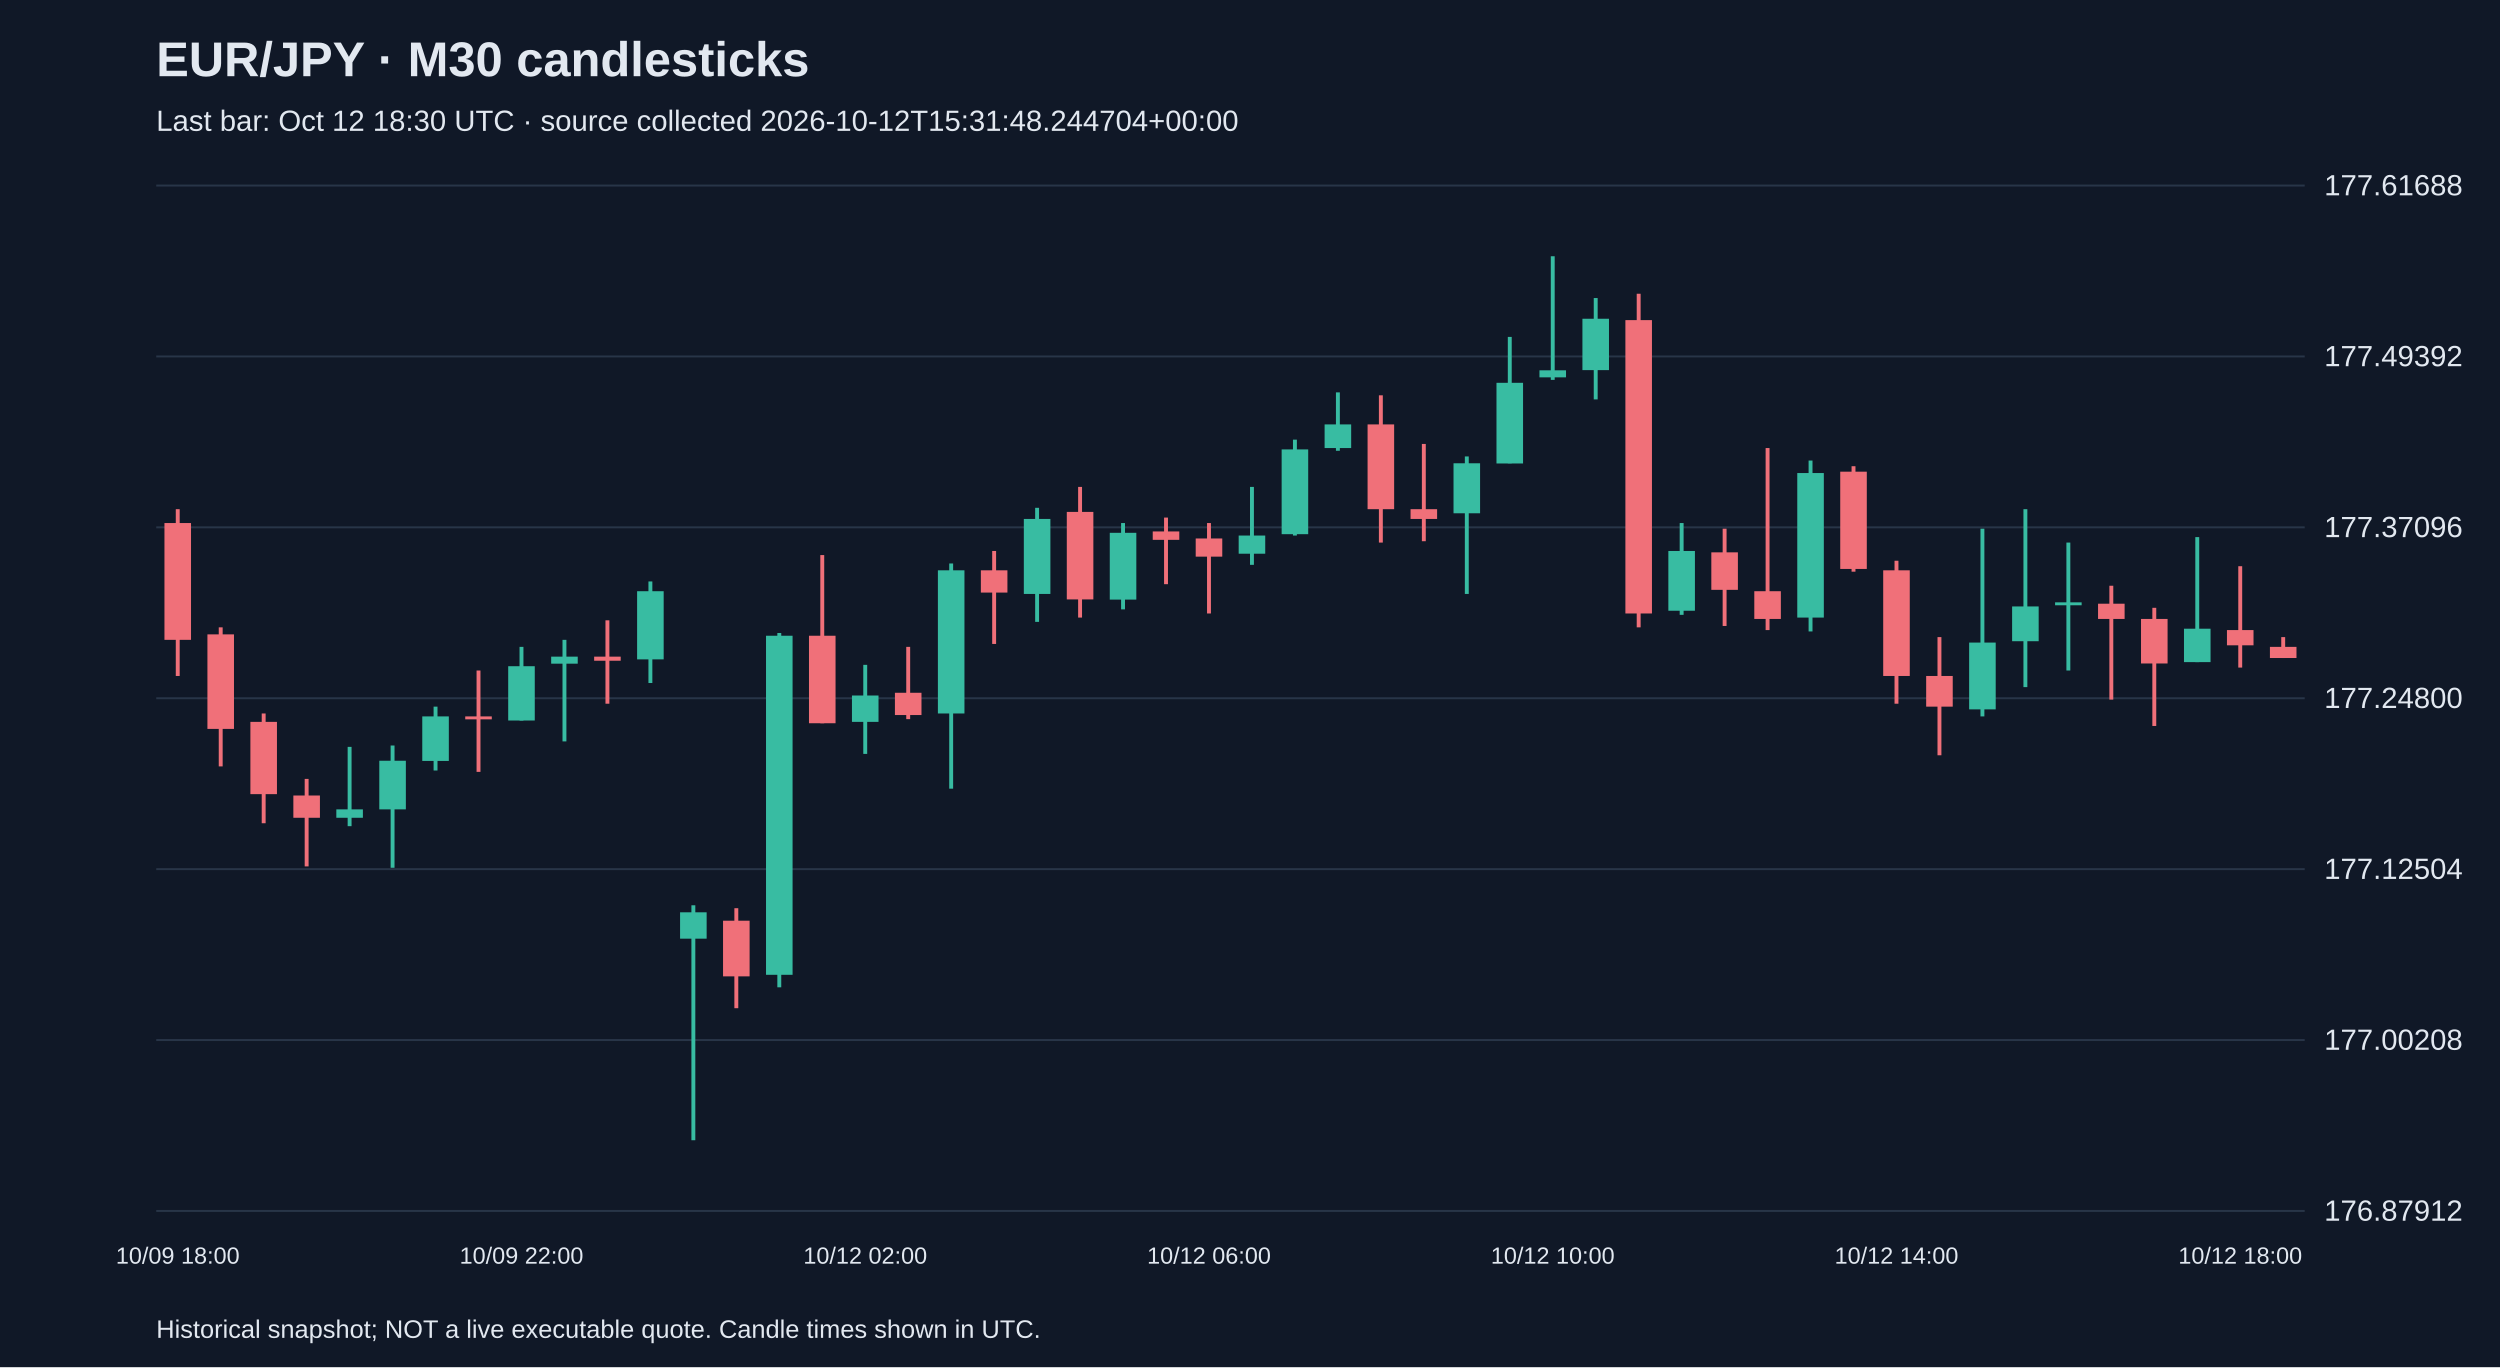
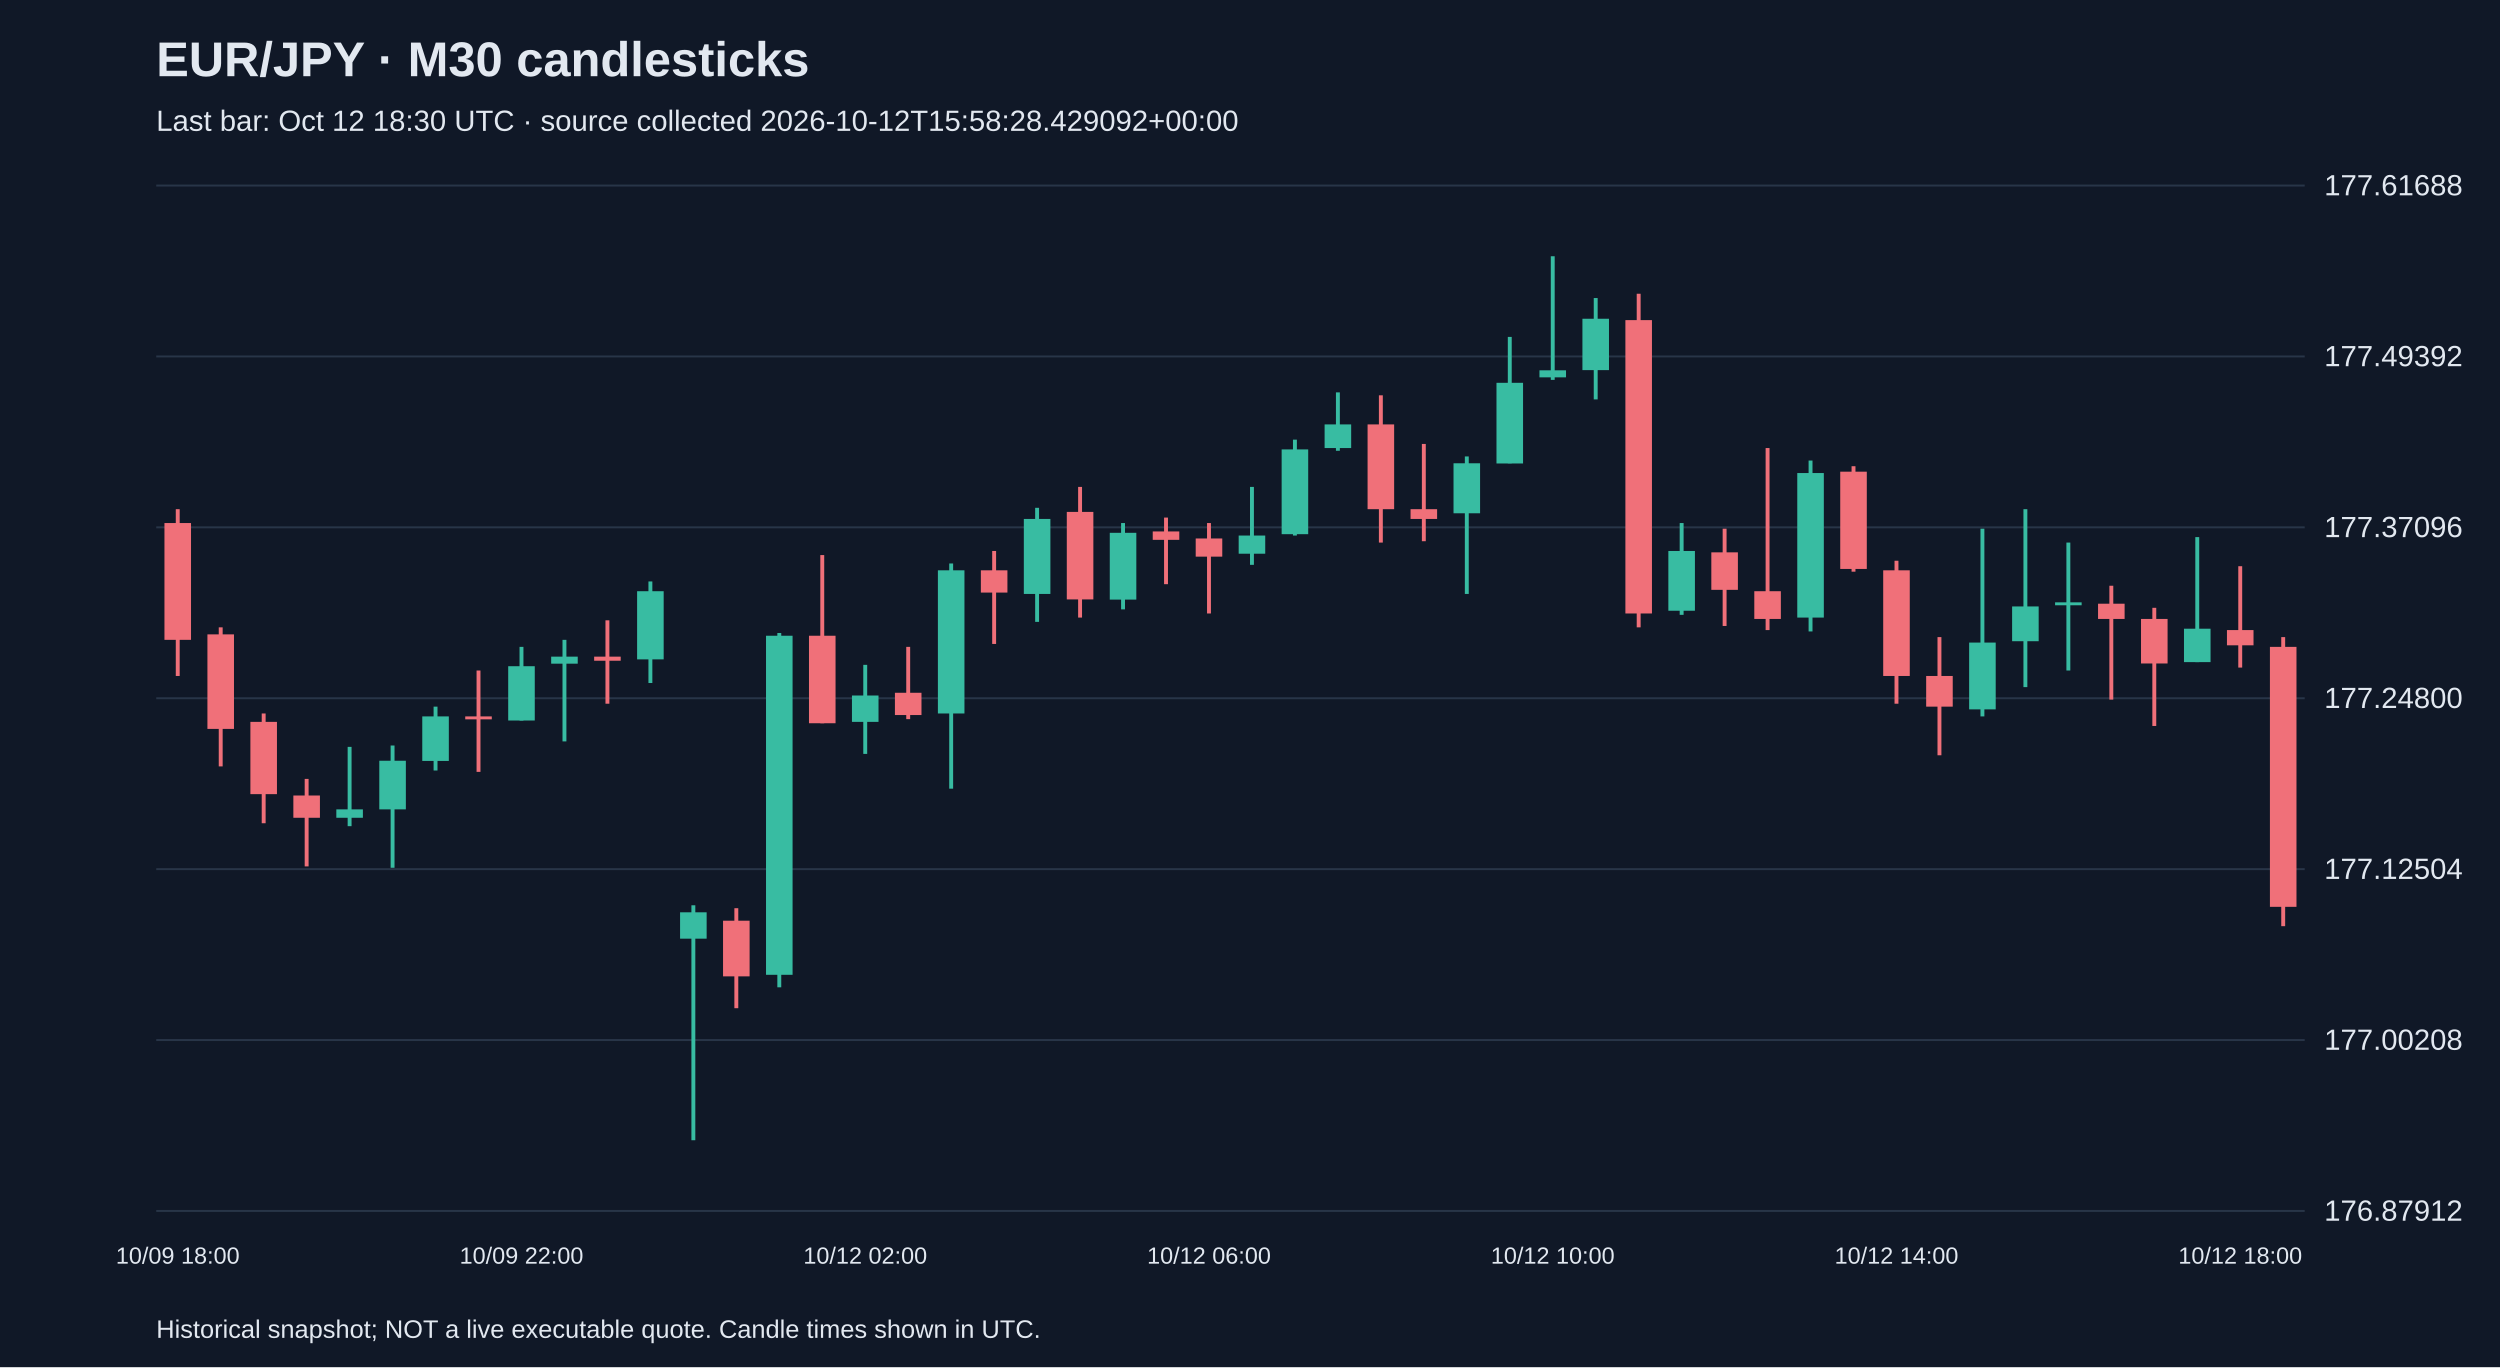
<svg xmlns="http://www.w3.org/2000/svg" viewBox="0 0 1280 700">
  <rect width="100%" height="100%" fill="#101827" />
  <style>text{font-family:Arial,sans-serif;fill:#e2e8f0}</style>
  <text x="80" y="39" font-size="25" font-weight="bold">EUR/JPY · M30 candlesticks</text>
-   <text x="80" y="67" font-size="15" fill="#a6b1c5">Last bar: Oct 12 18:30 UTC · source collected 2026-10-12T15:31:48.244704+00:00</text>
+   <text x="80" y="67" font-size="15" fill="#a6b1c5">Last bar: Oct 12 18:30 UTC · source collected 2026-10-12T15:58:28.429092+00:00</text>
  <line x1="80" y1="620.0" x2="1180" y2="620.0" stroke="#283548" />
  <text x="1190" y="625.0" font-size="15">176.87912</text>
  <line x1="80" y1="532.5" x2="1180" y2="532.5" stroke="#283548" />
  <text x="1190" y="537.5" font-size="15">177.00208</text>
  <line x1="80" y1="445.0" x2="1180" y2="445.0" stroke="#283548" />
  <text x="1190" y="450.0" font-size="15">177.12504</text>
  <line x1="80" y1="357.5" x2="1180" y2="357.5" stroke="#283548" />
  <text x="1190" y="362.5" font-size="15">177.24800</text>
  <line x1="80" y1="270.0" x2="1180" y2="270.0" stroke="#283548" />
  <text x="1190" y="275.0" font-size="15">177.37096</text>
  <line x1="80" y1="182.5" x2="1180" y2="182.5" stroke="#283548" />
  <text x="1190" y="187.5" font-size="15">177.49392</text>
  <line x1="80" y1="95.0" x2="1180" y2="95.0" stroke="#283548" />
  <text x="1190" y="100.0" font-size="15">177.61688</text>
  <line x1="91.0" y1="260.7" x2="91.0" y2="346.1" stroke="#f07079" stroke-width="2" />
  <rect x="84.2" y="267.8" width="13.6" height="59.8" fill="#f07079" />
  <text x="91.0" y="647" text-anchor="middle" font-size="12">10/09 18:00</text>
  <line x1="113.0" y1="321.2" x2="113.0" y2="392.4" stroke="#f07079" stroke-width="2" />
  <rect x="106.2" y="324.8" width="13.6" height="48.4" fill="#f07079" />
  <line x1="135.0" y1="365.3" x2="135.0" y2="421.5" stroke="#f07079" stroke-width="2" />
  <rect x="128.2" y="369.6" width="13.6" height="37.0" fill="#f07079" />
  <line x1="157.0" y1="398.8" x2="157.0" y2="443.6" stroke="#f07079" stroke-width="2" />
  <rect x="150.2" y="407.3" width="13.6" height="11.4" fill="#f07079" />
  <line x1="179.0" y1="382.4" x2="179.0" y2="423.0" stroke="#38bca2" stroke-width="2" />
  <rect x="172.2" y="414.4" width="13.6" height="4.3" fill="#38bca2" />
  <line x1="201.0" y1="381.7" x2="201.0" y2="444.3" stroke="#38bca2" stroke-width="2" />
  <rect x="194.2" y="389.5" width="13.6" height="24.9" fill="#38bca2" />
  <line x1="223.0" y1="361.8" x2="223.0" y2="394.5" stroke="#38bca2" stroke-width="2" />
  <rect x="216.2" y="366.8" width="13.6" height="22.8" fill="#38bca2" />
  <line x1="245.0" y1="343.3" x2="245.0" y2="395.2" stroke="#f07079" stroke-width="2" />
  <rect x="238.2" y="366.8" width="13.6" height="1.5" fill="#f07079" />
  <line x1="267.0" y1="331.2" x2="267.0" y2="368.9" stroke="#38bca2" stroke-width="2" />
  <rect x="260.2" y="341.1" width="13.6" height="27.8" fill="#38bca2" />
  <text x="267.0" y="647" text-anchor="middle" font-size="12">10/09 22:00</text>
  <line x1="289.0" y1="327.6" x2="289.0" y2="379.6" stroke="#38bca2" stroke-width="2" />
  <rect x="282.2" y="336.2" width="13.6" height="3.6" fill="#38bca2" />
  <line x1="311.0" y1="317.6" x2="311.0" y2="360.3" stroke="#f07079" stroke-width="2" />
  <rect x="304.2" y="336.2" width="13.6" height="2.1" fill="#f07079" />
  <line x1="333.0" y1="297.7" x2="333.0" y2="349.7" stroke="#38bca2" stroke-width="2" />
  <rect x="326.2" y="302.7" width="13.6" height="34.9" fill="#38bca2" />
  <line x1="355.0" y1="463.5" x2="355.0" y2="583.8" stroke="#38bca2" stroke-width="2" />
  <rect x="348.2" y="467.1" width="13.6" height="13.5" fill="#38bca2" />
  <line x1="377.0" y1="465.0" x2="377.0" y2="516.2" stroke="#f07079" stroke-width="2" />
  <rect x="370.2" y="471.4" width="13.6" height="28.5" fill="#f07079" />
  <line x1="399.0" y1="324.1" x2="399.0" y2="505.5" stroke="#38bca2" stroke-width="2" />
  <rect x="392.2" y="325.5" width="13.6" height="173.6" fill="#38bca2" />
  <line x1="421.0" y1="284.2" x2="421.0" y2="370.3" stroke="#f07079" stroke-width="2" />
  <rect x="414.2" y="325.5" width="13.6" height="44.8" fill="#f07079" />
  <line x1="443.0" y1="340.4" x2="443.0" y2="386.0" stroke="#38bca2" stroke-width="2" />
  <rect x="436.2" y="356.1" width="13.6" height="13.5" fill="#38bca2" />
  <text x="443.0" y="647" text-anchor="middle" font-size="12">10/12 02:00</text>
  <line x1="465.0" y1="331.2" x2="465.0" y2="368.2" stroke="#f07079" stroke-width="2" />
  <rect x="458.2" y="354.7" width="13.6" height="11.4" fill="#f07079" />
  <line x1="487.0" y1="288.5" x2="487.0" y2="403.8" stroke="#38bca2" stroke-width="2" />
  <rect x="480.2" y="292.0" width="13.6" height="73.3" fill="#38bca2" />
  <line x1="509.0" y1="282.1" x2="509.0" y2="329.7" stroke="#f07079" stroke-width="2" />
  <rect x="502.2" y="292.0" width="13.6" height="11.4" fill="#f07079" />
  <line x1="531.0" y1="260.0" x2="531.0" y2="318.4" stroke="#38bca2" stroke-width="2" />
  <rect x="524.2" y="265.7" width="13.6" height="38.4" fill="#38bca2" />
  <line x1="553.0" y1="249.3" x2="553.0" y2="316.2" stroke="#f07079" stroke-width="2" />
  <rect x="546.2" y="262.1" width="13.6" height="44.8" fill="#f07079" />
  <line x1="575.0" y1="267.8" x2="575.0" y2="312.0" stroke="#38bca2" stroke-width="2" />
  <rect x="568.2" y="272.8" width="13.6" height="34.2" fill="#38bca2" />
  <line x1="597.0" y1="265.0" x2="597.0" y2="299.1" stroke="#f07079" stroke-width="2" />
  <rect x="590.2" y="272.1" width="13.6" height="4.3" fill="#f07079" />
  <line x1="619.0" y1="267.8" x2="619.0" y2="314.1" stroke="#f07079" stroke-width="2" />
  <rect x="612.2" y="275.7" width="13.6" height="9.3" fill="#f07079" />
  <text x="619.0" y="647" text-anchor="middle" font-size="12">10/12 06:00</text>
  <line x1="641.0" y1="249.3" x2="641.0" y2="289.2" stroke="#38bca2" stroke-width="2" />
  <rect x="634.2" y="274.2" width="13.6" height="9.3" fill="#38bca2" />
  <line x1="663.0" y1="225.1" x2="663.0" y2="274.2" stroke="#38bca2" stroke-width="2" />
  <rect x="656.2" y="230.1" width="13.6" height="43.4" fill="#38bca2" />
  <line x1="685.0" y1="200.9" x2="685.0" y2="230.8" stroke="#38bca2" stroke-width="2" />
  <rect x="678.2" y="217.3" width="13.6" height="12.1" fill="#38bca2" />
  <line x1="707.0" y1="202.4" x2="707.0" y2="277.8" stroke="#f07079" stroke-width="2" />
  <rect x="700.2" y="217.3" width="13.6" height="43.4" fill="#f07079" />
  <line x1="729.0" y1="227.3" x2="729.0" y2="277.1" stroke="#f07079" stroke-width="2" />
  <rect x="722.2" y="260.7" width="13.6" height="5.0" fill="#f07079" />
  <line x1="751.0" y1="233.7" x2="751.0" y2="304.1" stroke="#38bca2" stroke-width="2" />
  <rect x="744.2" y="237.2" width="13.6" height="25.6" fill="#38bca2" />
  <line x1="773.0" y1="172.5" x2="773.0" y2="237.2" stroke="#38bca2" stroke-width="2" />
  <rect x="766.2" y="196.0" width="13.6" height="41.3" fill="#38bca2" />
  <line x1="795.0" y1="131.2" x2="795.0" y2="194.5" stroke="#38bca2" stroke-width="2" />
  <rect x="788.2" y="189.6" width="13.6" height="3.6" fill="#38bca2" />
  <text x="795.0" y="647" text-anchor="middle" font-size="12">10/12 10:00</text>
  <line x1="817.0" y1="152.6" x2="817.0" y2="204.5" stroke="#38bca2" stroke-width="2" />
  <rect x="810.2" y="163.2" width="13.6" height="26.3" fill="#38bca2" />
  <line x1="839.0" y1="150.4" x2="839.0" y2="321.2" stroke="#f07079" stroke-width="2" />
  <rect x="832.2" y="163.9" width="13.6" height="150.2" fill="#f07079" />
  <line x1="861.0" y1="267.8" x2="861.0" y2="314.8" stroke="#38bca2" stroke-width="2" />
  <rect x="854.2" y="282.1" width="13.6" height="30.6" fill="#38bca2" />
  <line x1="883.0" y1="270.7" x2="883.0" y2="320.5" stroke="#f07079" stroke-width="2" />
  <rect x="876.2" y="282.8" width="13.6" height="19.2" fill="#f07079" />
  <line x1="905.0" y1="229.4" x2="905.0" y2="322.6" stroke="#f07079" stroke-width="2" />
  <rect x="898.2" y="302.7" width="13.6" height="14.2" fill="#f07079" />
  <line x1="927.0" y1="235.8" x2="927.0" y2="323.3" stroke="#38bca2" stroke-width="2" />
  <rect x="920.2" y="242.2" width="13.6" height="74.0" fill="#38bca2" />
  <line x1="949.0" y1="238.7" x2="949.0" y2="292.7" stroke="#f07079" stroke-width="2" />
  <rect x="942.2" y="241.5" width="13.6" height="49.8" fill="#f07079" />
  <line x1="971.0" y1="287.1" x2="971.0" y2="360.3" stroke="#f07079" stroke-width="2" />
  <rect x="964.2" y="292.0" width="13.6" height="54.1" fill="#f07079" />
  <text x="971.0" y="647" text-anchor="middle" font-size="12">10/12 14:00</text>
  <line x1="993.0" y1="326.2" x2="993.0" y2="386.7" stroke="#f07079" stroke-width="2" />
  <rect x="986.2" y="346.1" width="13.6" height="15.7" fill="#f07079" />
  <line x1="1015.0" y1="270.7" x2="1015.0" y2="366.8" stroke="#38bca2" stroke-width="2" />
  <rect x="1008.2" y="329.0" width="13.6" height="34.2" fill="#38bca2" />
  <line x1="1037.0" y1="260.7" x2="1037.0" y2="351.8" stroke="#38bca2" stroke-width="2" />
  <rect x="1030.2" y="310.5" width="13.6" height="17.8" fill="#38bca2" />
  <line x1="1059.0" y1="277.8" x2="1059.0" y2="343.3" stroke="#38bca2" stroke-width="2" />
  <rect x="1052.2" y="308.4" width="13.6" height="1.5" fill="#38bca2" />
  <line x1="1081.0" y1="299.9" x2="1081.0" y2="358.2" stroke="#f07079" stroke-width="2" />
  <rect x="1074.2" y="309.1" width="13.6" height="7.8" fill="#f07079" />
  <line x1="1103.0" y1="311.2" x2="1103.0" y2="371.7" stroke="#f07079" stroke-width="2" />
  <rect x="1096.2" y="316.9" width="13.6" height="22.8" fill="#f07079" />
  <line x1="1125.0" y1="275.0" x2="1125.0" y2="339.0" stroke="#38bca2" stroke-width="2" />
  <rect x="1118.2" y="321.9" width="13.6" height="17.1" fill="#38bca2" />
  <line x1="1147.0" y1="289.9" x2="1147.0" y2="341.8" stroke="#f07079" stroke-width="2" />
  <rect x="1140.2" y="322.6" width="13.6" height="7.8" fill="#f07079" />
  <text x="1147.0" y="647" text-anchor="middle" font-size="12">10/12 18:00</text>
-   <line x1="1169.0" y1="326.2" x2="1169.0" y2="336.9" stroke="#f07079" stroke-width="2" />
-   <rect x="1162.2" y="331.2" width="13.6" height="5.7" fill="#f07079" />
+   <line x1="1169.0" y1="326.2" x2="1169.0" y2="474.2" stroke="#f07079" stroke-width="2" />
+   <rect x="1162.2" y="331.2" width="13.6" height="133.1" fill="#f07079" />
  <text x="80" y="685" font-size="13">Historical snapshot; NOT a live executable quote. Candle times shown in UTC.</text>
</svg>
